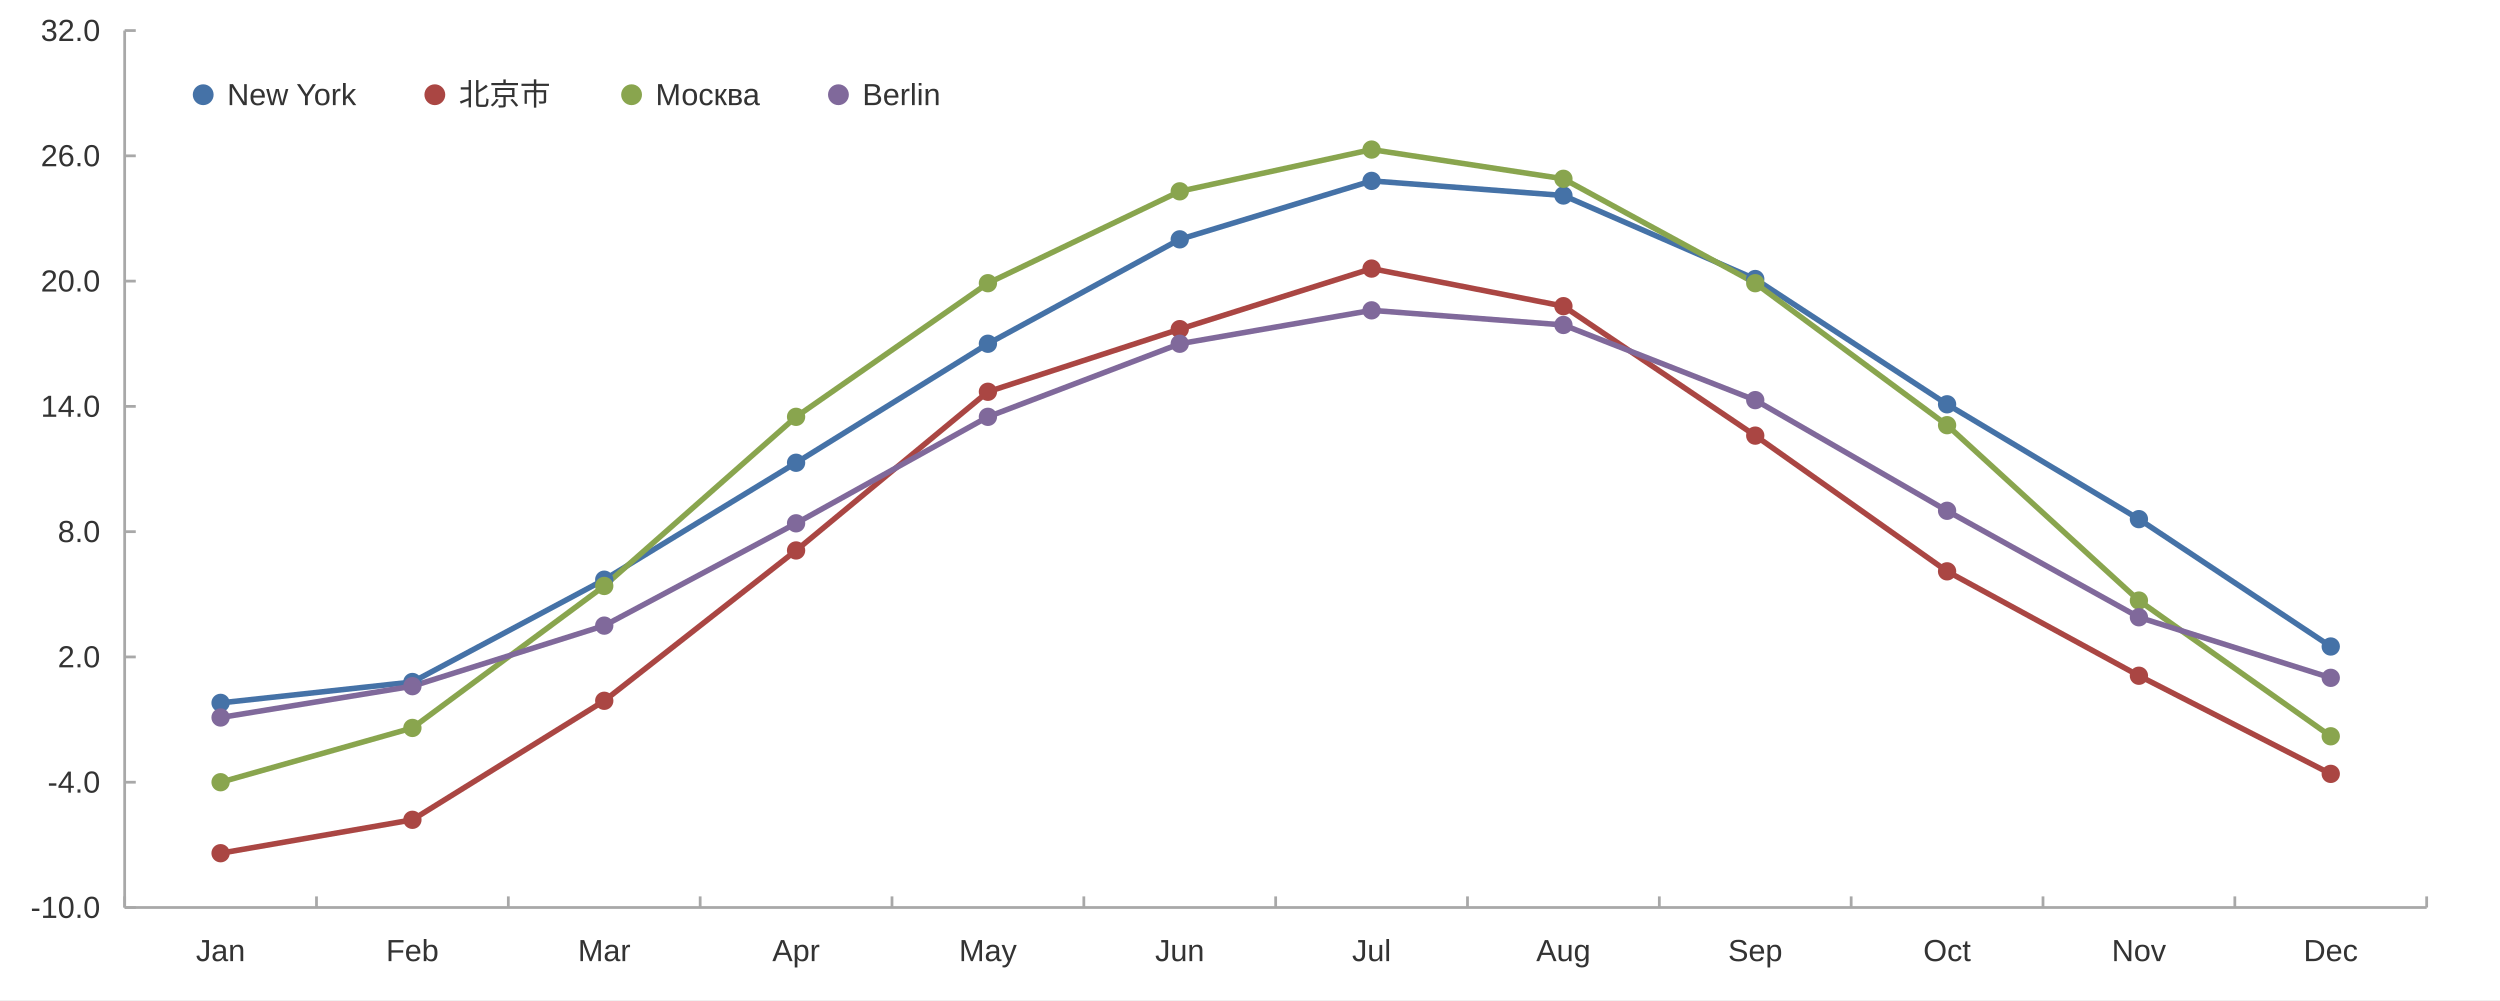
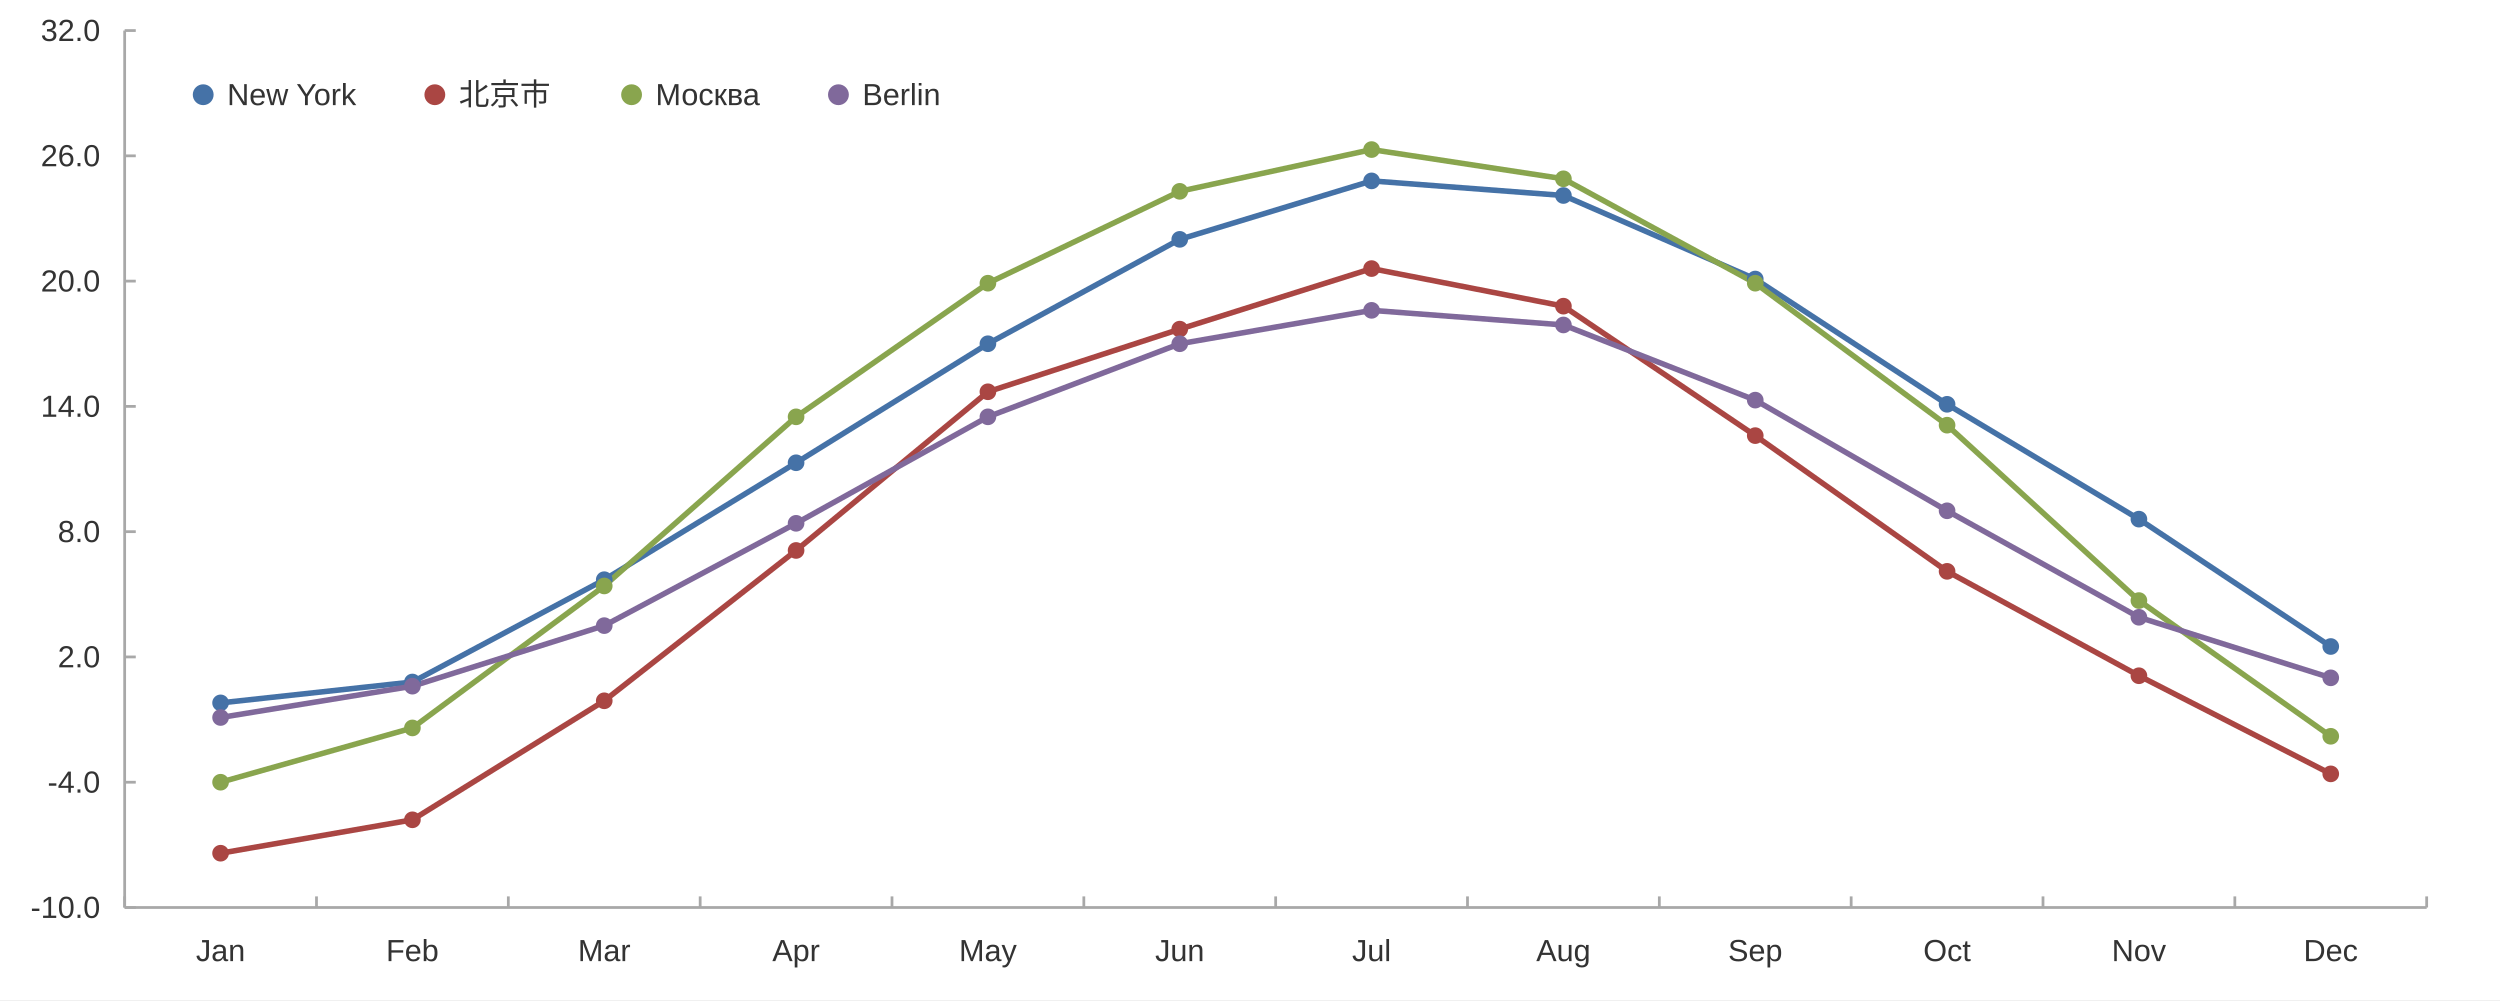
<svg xmlns="http://www.w3.org/2000/svg" width="1200" height="480" viewBox="0 0 1200.0 480.0">
  <rect width="1200" height="480" fill="#ffffff" />
  <path stroke-width="1.333" stroke="#a8a8a8" fill="none" d="M59.837 435.6 L1164.8 435.6 " />
  <path stroke-width="1.333" stroke="#a8a8a8" fill="none" d="M59.837 435.6 L59.837 430.267 " />
  <path stroke-width="1.333" stroke="#a8a8a8" fill="none" d="M151.918 435.6 L151.918 430.267 " />
  <path stroke-width="1.333" stroke="#a8a8a8" fill="none" d="M243.998 435.6 L243.998 430.267 " />
  <path stroke-width="1.333" stroke="#a8a8a8" fill="none" d="M336.078 435.6 L336.078 430.267 " />
  <path stroke-width="1.333" stroke="#a8a8a8" fill="none" d="M428.158 435.6 L428.158 430.267 " />
  <path stroke-width="1.333" stroke="#a8a8a8" fill="none" d="M520.239 435.6 L520.239 430.267 " />
  <path stroke-width="1.333" stroke="#a8a8a8" fill="none" d="M612.319 435.6 L612.319 430.267 " />
  <path stroke-width="1.333" stroke="#a8a8a8" fill="none" d="M704.399 435.6 L704.399 430.267 " />
  <path stroke-width="1.333" stroke="#a8a8a8" fill="none" d="M796.479 435.6 L796.479 430.267 " />
  <path stroke-width="1.333" stroke="#a8a8a8" fill="none" d="M888.559 435.6 L888.559 430.267 " />
  <path stroke-width="1.333" stroke="#a8a8a8" fill="none" d="M980.64 435.6 L980.64 430.267 " />
  <path stroke-width="1.333" stroke="#a8a8a8" fill="none" d="M1072.72 435.6 L1072.72 430.267 " />
  <path stroke-width="1.333" stroke="#a8a8a8" fill="none" d="M1164.8 435.6 L1164.8 430.267 " />
  <text x="94.049" y="461.333" fill="#333333" font-size="14.667" font-family="Arial,Helvetica,'Helvetica Neue',sans-serif">Jan</text>
  <text x="185.317" y="461.333" fill="#333333" font-size="14.667" font-family="Arial,Helvetica,'Helvetica Neue',sans-serif">Feb</text>
  <text x="277.405" y="461.333" fill="#333333" font-size="14.667" font-family="Arial,Helvetica,'Helvetica Neue',sans-serif">Mar</text>
  <text x="370.704" y="461.333" fill="#333333" font-size="14.667" font-family="Arial,Helvetica,'Helvetica Neue',sans-serif">Apr</text>
  <text x="460.339" y="461.333" fill="#333333" font-size="14.667" font-family="Arial,Helvetica,'Helvetica Neue',sans-serif">May</text>
  <text x="554.451" y="461.333" fill="#333333" font-size="14.667" font-family="Arial,Helvetica,'Helvetica Neue',sans-serif">Jun</text>
  <text x="648.976" y="461.333" fill="#333333" font-size="14.667" font-family="Arial,Helvetica,'Helvetica Neue',sans-serif">Jul</text>
  <text x="737.392" y="461.333" fill="#333333" font-size="14.667" font-family="Arial,Helvetica,'Helvetica Neue',sans-serif">Aug</text>
  <text x="829.472" y="461.333" fill="#333333" font-size="14.667" font-family="Arial,Helvetica,'Helvetica Neue',sans-serif">Sep</text>
  <text x="923.185" y="461.333" fill="#333333" font-size="14.667" font-family="Arial,Helvetica,'Helvetica Neue',sans-serif">Oct</text>
  <text x="1013.633" y="461.333" fill="#333333" font-size="14.667" font-family="Arial,Helvetica,'Helvetica Neue',sans-serif">Nov</text>
  <text x="1105.713" y="461.333" fill="#333333" font-size="14.667" font-family="Arial,Helvetica,'Helvetica Neue',sans-serif">Dec</text>
  <path stroke-width="1.333" stroke="#a8a8a8" fill="none" d="M59.837 14.667 L59.837 435.6 " />
  <path stroke-width="1.333" stroke="#a8a8a8" fill="none" d="M59.837 435.6 L65.171 435.6 " />
  <path stroke-width="1.333" stroke="#a8a8a8" fill="none" d="M59.837 375.467 L65.171 375.467 " />
  <path stroke-width="1.333" stroke="#a8a8a8" fill="none" d="M59.837 315.333 L65.171 315.333 " />
  <path stroke-width="1.333" stroke="#a8a8a8" fill="none" d="M59.837 255.2 L65.171 255.2 " />
  <path stroke-width="1.333" stroke="#a8a8a8" fill="none" d="M59.837 195.067 L65.171 195.067 " />
  <path stroke-width="1.333" stroke="#a8a8a8" fill="none" d="M59.837 134.933 L65.171 134.933 " />
  <path stroke-width="1.333" stroke="#a8a8a8" fill="none" d="M59.837 74.8 L65.171 74.8 " />
  <path stroke-width="1.333" stroke="#a8a8a8" fill="none" d="M59.837 14.667 L65.171 14.667 " />
  <text x="14.667" y="440.6" fill="#333333" font-size="14.667" font-family="Arial,Helvetica,'Helvetica Neue',sans-serif">-10.0</text>
  <text x="22.823" y="380.467" fill="#333333" font-size="14.667" font-family="Arial,Helvetica,'Helvetica Neue',sans-serif">-4.0</text>
  <text x="27.714" y="320.333" fill="#333333" font-size="14.667" font-family="Arial,Helvetica,'Helvetica Neue',sans-serif">2.0</text>
  <text x="27.714" y="260.2" fill="#333333" font-size="14.667" font-family="Arial,Helvetica,'Helvetica Neue',sans-serif">8.0</text>
  <text x="19.557" y="200.067" fill="#333333" font-size="14.667" font-family="Arial,Helvetica,'Helvetica Neue',sans-serif">14.0</text>
  <text x="19.557" y="139.933" fill="#333333" font-size="14.667" font-family="Arial,Helvetica,'Helvetica Neue',sans-serif">20.0</text>
  <text x="19.557" y="79.8" fill="#333333" font-size="14.667" font-family="Arial,Helvetica,'Helvetica Neue',sans-serif">26.0</text>
  <text x="19.557" y="19.667" fill="#333333" font-size="14.667" font-family="Arial,Helvetica,'Helvetica Neue',sans-serif">32.0</text>
  <path stroke-width="2.667" stroke="#4572a7" fill="none" d="M105.878 337.382 L197.958 327.36 L290.038 278.251 L382.118 222.127 L474.198 165.0 L566.279 114.889 L658.359 86.827 L750.439 93.842 L842.519 133.931 L934.599 194.064 L1026.68 249.187 L1118.76 310.322 " />
  <path stroke-width="2.667" stroke="#aa4643" fill="none" d="M105.878 409.542 L197.958 393.507 L290.038 336.38 L382.118 264.22 L474.198 188.051 L566.279 157.984 L658.359 128.92 L750.439 146.96 L842.519 209.098 L934.599 274.242 L1026.68 324.353 L1118.76 371.458 " />
  <path stroke-width="2.667" stroke="#89a54e" fill="none" d="M105.878 375.467 L197.958 349.409 L290.038 281.258 L382.118 200.078 L474.198 135.936 L566.279 91.838 L658.359 71.793 L750.439 85.824 L842.519 135.936 L934.599 204.087 L1026.68 288.273 L1118.76 353.418 " />
  <path stroke-width="2.667" stroke="#80699b" fill="none" d="M105.878 344.398 L197.958 329.364 L290.038 300.3 L382.118 251.191 L474.198 200.078 L566.279 165.0 L658.359 148.964 L750.439 155.98 L842.519 192.06 L934.599 245.178 L1026.68 296.291 L1118.76 325.356 " />
-   <path fill="#4572a7" d="M110.278 337.382 M101.478 337.382 a4.4 4.4 0 1 0 8.8 0 a4.4 4.4 0 1 0 -8.8 0 " />
-   <path fill="#4572a7" d="M202.358 327.36 M193.558 327.36 a4.4 4.4 0 1 0 8.8 0 a4.4 4.4 0 1 0 -8.8 0 " />
-   <path fill="#4572a7" d="M294.438 278.251 M285.638 278.251 a4.4 4.4 0 1 0 8.8 0 a4.4 4.4 0 1 0 -8.8 0 " />
-   <path fill="#4572a7" d="M386.518 222.127 M377.718 222.127 a4.4 4.4 0 1 0 8.8 0 a4.4 4.4 0 1 0 -8.8 0 " />
-   <path fill="#4572a7" d="M478.598 165.0 M469.798 165.0 a4.4 4.4 0 1 0 8.8 0 a4.4 4.4 0 1 0 -8.8 0 " />
-   <path fill="#4572a7" d="M570.679 114.889 M561.879 114.889 a4.4 4.4 0 1 0 8.8 0 a4.4 4.4 0 1 0 -8.8 0 " />
-   <path fill="#4572a7" d="M662.759 86.827 M653.959 86.827 a4.4 4.4 0 1 0 8.8 0 a4.4 4.4 0 1 0 -8.8 0 " />
-   <path fill="#4572a7" d="M754.839 93.842 M746.039 93.842 a4.4 4.4 0 1 0 8.8 0 a4.4 4.4 0 1 0 -8.8 0 " />
-   <path fill="#4572a7" d="M846.919 133.931 M838.119 133.931 a4.4 4.4 0 1 0 8.8 0 a4.4 4.4 0 1 0 -8.8 0 " />
-   <path fill="#4572a7" d="M938.999 194.064 M930.199 194.064 a4.4 4.4 0 1 0 8.8 0 a4.4 4.4 0 1 0 -8.8 0 " />
-   <path fill="#4572a7" d="M1031.08 249.187 M1022.28 249.187 a4.4 4.4 0 1 0 8.8 0 a4.4 4.4 0 1 0 -8.8 0 " />
-   <path fill="#4572a7" d="M1123.16 310.322 M1114.36 310.322 a4.4 4.4 0 1 0 8.8 0 a4.4 4.4 0 1 0 -8.8 0 " />
-   <path fill="#aa4643" d="M110.278 409.542 M101.478 409.542 a4.4 4.4 0 1 0 8.8 0 a4.4 4.4 0 1 0 -8.8 0 " />
-   <path fill="#aa4643" d="M202.358 393.507 M193.558 393.507 a4.4 4.4 0 1 0 8.8 0 a4.4 4.4 0 1 0 -8.8 0 " />
-   <path fill="#aa4643" d="M294.438 336.38 M285.638 336.38 a4.4 4.4 0 1 0 8.8 0 a4.4 4.4 0 1 0 -8.8 0 " />
-   <path fill="#aa4643" d="M386.518 264.22 M377.718 264.22 a4.4 4.4 0 1 0 8.8 0 a4.4 4.4 0 1 0 -8.8 0 " />
-   <path fill="#aa4643" d="M478.598 188.051 M469.798 188.051 a4.4 4.4 0 1 0 8.8 0 a4.4 4.4 0 1 0 -8.8 0 " />
-   <path fill="#aa4643" d="M570.679 157.984 M561.879 157.984 a4.4 4.4 0 1 0 8.8 0 a4.4 4.4 0 1 0 -8.8 0 " />
-   <path fill="#aa4643" d="M662.759 128.92 M653.959 128.92 a4.4 4.4 0 1 0 8.8 0 a4.4 4.4 0 1 0 -8.8 0 " />
-   <path fill="#aa4643" d="M754.839 146.96 M746.039 146.96 a4.4 4.4 0 1 0 8.8 0 a4.4 4.4 0 1 0 -8.8 0 " />
-   <path fill="#aa4643" d="M846.919 209.098 M838.119 209.098 a4.4 4.4 0 1 0 8.8 0 a4.4 4.4 0 1 0 -8.8 0 " />
-   <path fill="#aa4643" d="M938.999 274.242 M930.199 274.242 a4.4 4.4 0 1 0 8.8 0 a4.4 4.4 0 1 0 -8.8 0 " />
-   <path fill="#aa4643" d="M1031.08 324.353 M1022.28 324.353 a4.4 4.4 0 1 0 8.8 0 a4.4 4.4 0 1 0 -8.8 0 " />
-   <path fill="#aa4643" d="M1123.16 371.458 M1114.36 371.458 a4.4 4.4 0 1 0 8.8 0 a4.4 4.4 0 1 0 -8.8 0 " />
-   <path fill="#89a54e" d="M110.278 375.467 M101.478 375.467 a4.4 4.4 0 1 0 8.8 0 a4.4 4.4 0 1 0 -8.8 0 " />
-   <path fill="#89a54e" d="M202.358 349.409 M193.558 349.409 a4.4 4.4 0 1 0 8.8 0 a4.4 4.4 0 1 0 -8.8 0 " />
-   <path fill="#89a54e" d="M294.438 281.258 M285.638 281.258 a4.4 4.4 0 1 0 8.8 0 a4.4 4.4 0 1 0 -8.8 0 " />
-   <path fill="#89a54e" d="M386.518 200.078 M377.718 200.078 a4.4 4.4 0 1 0 8.8 0 a4.4 4.4 0 1 0 -8.8 0 " />
-   <path fill="#89a54e" d="M478.598 135.936 M469.798 135.936 a4.4 4.4 0 1 0 8.8 0 a4.4 4.4 0 1 0 -8.8 0 " />
-   <path fill="#89a54e" d="M570.679 91.838 M561.879 91.838 a4.4 4.4 0 1 0 8.8 0 a4.4 4.4 0 1 0 -8.8 0 " />
-   <path fill="#89a54e" d="M662.759 71.793 M653.959 71.793 a4.4 4.4 0 1 0 8.8 0 a4.4 4.4 0 1 0 -8.8 0 " />
-   <path fill="#89a54e" d="M754.839 85.824 M746.039 85.824 a4.4 4.4 0 1 0 8.8 0 a4.4 4.4 0 1 0 -8.8 0 " />
-   <path fill="#89a54e" d="M846.919 135.936 M838.119 135.936 a4.4 4.4 0 1 0 8.8 0 a4.4 4.4 0 1 0 -8.8 0 " />
-   <path fill="#89a54e" d="M938.999 204.087 M930.199 204.087 a4.4 4.4 0 1 0 8.8 0 a4.4 4.4 0 1 0 -8.8 0 " />
-   <path fill="#89a54e" d="M1031.08 288.273 M1022.28 288.273 a4.4 4.4 0 1 0 8.8 0 a4.4 4.4 0 1 0 -8.8 0 " />
-   <path fill="#89a54e" d="M1123.16 353.418 M1114.36 353.418 a4.4 4.4 0 1 0 8.8 0 a4.4 4.4 0 1 0 -8.8 0 " />
-   <path fill="#80699b" d="M110.278 344.398 M101.478 344.398 a4.4 4.4 0 1 0 8.8 0 a4.4 4.4 0 1 0 -8.8 0 " />
-   <path fill="#80699b" d="M202.358 329.364 M193.558 329.364 a4.4 4.4 0 1 0 8.8 0 a4.4 4.4 0 1 0 -8.8 0 " />
-   <path fill="#80699b" d="M294.438 300.3 M285.638 300.3 a4.4 4.4 0 1 0 8.8 0 a4.4 4.4 0 1 0 -8.8 0 " />
-   <path fill="#80699b" d="M386.518 251.191 M377.718 251.191 a4.4 4.4 0 1 0 8.8 0 a4.4 4.4 0 1 0 -8.8 0 " />
-   <path fill="#80699b" d="M478.598 200.078 M469.798 200.078 a4.4 4.4 0 1 0 8.8 0 a4.4 4.4 0 1 0 -8.8 0 " />
-   <path fill="#80699b" d="M570.679 165.0 M561.879 165.0 a4.4 4.4 0 1 0 8.8 0 a4.4 4.4 0 1 0 -8.8 0 " />
-   <path fill="#80699b" d="M662.759 148.964 M653.959 148.964 a4.4 4.4 0 1 0 8.8 0 a4.4 4.4 0 1 0 -8.8 0 " />
-   <path fill="#80699b" d="M754.839 155.98 M746.039 155.98 a4.4 4.4 0 1 0 8.8 0 a4.4 4.4 0 1 0 -8.8 0 " />
-   <path fill="#80699b" d="M846.919 192.06 M838.119 192.06 a4.4 4.4 0 1 0 8.8 0 a4.4 4.4 0 1 0 -8.8 0 " />
-   <path fill="#80699b" d="M938.999 245.178 M930.199 245.178 a4.4 4.4 0 1 0 8.8 0 a4.4 4.4 0 1 0 -8.8 0 " />
-   <path fill="#80699b" d="M1031.08 296.291 M1022.28 296.291 a4.4 4.4 0 1 0 8.8 0 a4.4 4.4 0 1 0 -8.8 0 " />
-   <path fill="#80699b" d="M1123.16 325.356 M1114.36 325.356 a4.4 4.4 0 1 0 8.8 0 a4.4 4.4 0 1 0 -8.8 0 " />
+   <path fill="#4572a7" d="M109.878 337.382 M101.878 337.382 a4.0 4.0 0 1 0 8.0 0 a4.0 4.0 0 1 0 -8.0 0 " />
+   <path fill="#4572a7" d="M201.958 327.36 M193.958 327.36 a4.0 4.0 0 1 0 8.0 0 a4.0 4.0 0 1 0 -8.0 0 " />
+   <path fill="#4572a7" d="M294.038 278.251 M286.038 278.251 a4.0 4.0 0 1 0 8.0 0 a4.0 4.0 0 1 0 -8.0 0 " />
+   <path fill="#4572a7" d="M386.118 222.127 M378.118 222.127 a4.0 4.0 0 1 0 8.0 0 a4.0 4.0 0 1 0 -8.0 0 " />
+   <path fill="#4572a7" d="M478.198 165.0 M470.198 165.0 a4.0 4.0 0 1 0 8.0 0 a4.0 4.0 0 1 0 -8.0 0 " />
+   <path fill="#4572a7" d="M570.279 114.889 M562.279 114.889 a4.0 4.0 0 1 0 8.0 0 a4.0 4.0 0 1 0 -8.0 0 " />
+   <path fill="#4572a7" d="M662.359 86.827 M654.359 86.827 a4.0 4.0 0 1 0 8.0 0 a4.0 4.0 0 1 0 -8.0 0 " />
+   <path fill="#4572a7" d="M754.439 93.842 M746.439 93.842 a4.0 4.0 0 1 0 8.0 0 a4.0 4.0 0 1 0 -8.0 0 " />
+   <path fill="#4572a7" d="M846.519 133.931 M838.519 133.931 a4.0 4.0 0 1 0 8.0 0 a4.0 4.0 0 1 0 -8.0 0 " />
+   <path fill="#4572a7" d="M938.599 194.064 M930.599 194.064 a4.0 4.0 0 1 0 8.0 0 a4.0 4.0 0 1 0 -8.0 0 " />
+   <path fill="#4572a7" d="M1030.68 249.187 M1022.68 249.187 a4.0 4.0 0 1 0 8.0 0 a4.0 4.0 0 1 0 -8.0 0 " />
+   <path fill="#4572a7" d="M1122.76 310.322 M1114.76 310.322 a4.0 4.0 0 1 0 8.0 0 a4.0 4.0 0 1 0 -8.0 0 " />
+   <path fill="#aa4643" d="M109.878 409.542 M101.878 409.542 a4.0 4.0 0 1 0 8.0 0 a4.0 4.0 0 1 0 -8.0 0 " />
+   <path fill="#aa4643" d="M201.958 393.507 M193.958 393.507 a4.0 4.0 0 1 0 8.0 0 a4.0 4.0 0 1 0 -8.0 0 " />
+   <path fill="#aa4643" d="M294.038 336.38 M286.038 336.38 a4.0 4.0 0 1 0 8.0 0 a4.0 4.0 0 1 0 -8.0 0 " />
+   <path fill="#aa4643" d="M386.118 264.22 M378.118 264.22 a4.0 4.0 0 1 0 8.0 0 a4.0 4.0 0 1 0 -8.0 0 " />
+   <path fill="#aa4643" d="M478.198 188.051 M470.198 188.051 a4.0 4.0 0 1 0 8.0 0 a4.0 4.0 0 1 0 -8.0 0 " />
+   <path fill="#aa4643" d="M570.279 157.984 M562.279 157.984 a4.0 4.0 0 1 0 8.0 0 a4.0 4.0 0 1 0 -8.0 0 " />
+   <path fill="#aa4643" d="M662.359 128.92 M654.359 128.92 a4.0 4.0 0 1 0 8.0 0 a4.0 4.0 0 1 0 -8.0 0 " />
+   <path fill="#aa4643" d="M754.439 146.96 M746.439 146.96 a4.0 4.0 0 1 0 8.0 0 a4.0 4.0 0 1 0 -8.0 0 " />
+   <path fill="#aa4643" d="M846.519 209.098 M838.519 209.098 a4.0 4.0 0 1 0 8.0 0 a4.0 4.0 0 1 0 -8.0 0 " />
+   <path fill="#aa4643" d="M938.599 274.242 M930.599 274.242 a4.0 4.0 0 1 0 8.0 0 a4.0 4.0 0 1 0 -8.0 0 " />
+   <path fill="#aa4643" d="M1030.68 324.353 M1022.68 324.353 a4.0 4.0 0 1 0 8.0 0 a4.0 4.0 0 1 0 -8.0 0 " />
+   <path fill="#aa4643" d="M1122.76 371.458 M1114.76 371.458 a4.0 4.0 0 1 0 8.0 0 a4.0 4.0 0 1 0 -8.0 0 " />
+   <path fill="#89a54e" d="M109.878 375.467 M101.878 375.467 a4.0 4.0 0 1 0 8.0 0 a4.0 4.0 0 1 0 -8.0 0 " />
+   <path fill="#89a54e" d="M201.958 349.409 M193.958 349.409 a4.0 4.0 0 1 0 8.0 0 a4.0 4.0 0 1 0 -8.0 0 " />
+   <path fill="#89a54e" d="M294.038 281.258 M286.038 281.258 a4.0 4.0 0 1 0 8.0 0 a4.0 4.0 0 1 0 -8.0 0 " />
+   <path fill="#89a54e" d="M386.118 200.078 M378.118 200.078 a4.0 4.0 0 1 0 8.0 0 a4.0 4.0 0 1 0 -8.0 0 " />
+   <path fill="#89a54e" d="M478.198 135.936 M470.198 135.936 a4.0 4.0 0 1 0 8.0 0 a4.0 4.0 0 1 0 -8.0 0 " />
+   <path fill="#89a54e" d="M570.279 91.838 M562.279 91.838 a4.0 4.0 0 1 0 8.0 0 a4.0 4.0 0 1 0 -8.0 0 " />
+   <path fill="#89a54e" d="M662.359 71.793 M654.359 71.793 a4.0 4.0 0 1 0 8.0 0 a4.0 4.0 0 1 0 -8.0 0 " />
+   <path fill="#89a54e" d="M754.439 85.824 M746.439 85.824 a4.0 4.0 0 1 0 8.0 0 a4.0 4.0 0 1 0 -8.0 0 " />
+   <path fill="#89a54e" d="M846.519 135.936 M838.519 135.936 a4.0 4.0 0 1 0 8.0 0 a4.0 4.0 0 1 0 -8.0 0 " />
+   <path fill="#89a54e" d="M938.599 204.087 M930.599 204.087 a4.0 4.0 0 1 0 8.0 0 a4.0 4.0 0 1 0 -8.0 0 " />
+   <path fill="#89a54e" d="M1030.68 288.273 M1022.68 288.273 a4.0 4.0 0 1 0 8.0 0 a4.0 4.0 0 1 0 -8.0 0 " />
+   <path fill="#89a54e" d="M1122.76 353.418 M1114.76 353.418 a4.0 4.0 0 1 0 8.0 0 a4.0 4.0 0 1 0 -8.0 0 " />
+   <path fill="#80699b" d="M109.878 344.398 M101.878 344.398 a4.0 4.0 0 1 0 8.0 0 a4.0 4.0 0 1 0 -8.0 0 " />
+   <path fill="#80699b" d="M201.958 329.364 M193.958 329.364 a4.0 4.0 0 1 0 8.0 0 a4.0 4.0 0 1 0 -8.0 0 " />
+   <path fill="#80699b" d="M294.038 300.3 M286.038 300.3 a4.0 4.0 0 1 0 8.0 0 a4.0 4.0 0 1 0 -8.0 0 " />
+   <path fill="#80699b" d="M386.118 251.191 M378.118 251.191 a4.0 4.0 0 1 0 8.0 0 a4.0 4.0 0 1 0 -8.0 0 " />
+   <path fill="#80699b" d="M478.198 200.078 M470.198 200.078 a4.0 4.0 0 1 0 8.0 0 a4.0 4.0 0 1 0 -8.0 0 " />
+   <path fill="#80699b" d="M570.279 165.0 M562.279 165.0 a4.0 4.0 0 1 0 8.0 0 a4.0 4.0 0 1 0 -8.0 0 " />
+   <path fill="#80699b" d="M662.359 148.964 M654.359 148.964 a4.0 4.0 0 1 0 8.0 0 a4.0 4.0 0 1 0 -8.0 0 " />
+   <path fill="#80699b" d="M754.439 155.98 M746.439 155.98 a4.0 4.0 0 1 0 8.0 0 a4.0 4.0 0 1 0 -8.0 0 " />
+   <path fill="#80699b" d="M846.519 192.06 M838.519 192.06 a4.0 4.0 0 1 0 8.0 0 a4.0 4.0 0 1 0 -8.0 0 " />
+   <path fill="#80699b" d="M938.599 245.178 M930.599 245.178 a4.0 4.0 0 1 0 8.0 0 a4.0 4.0 0 1 0 -8.0 0 " />
+   <path fill="#80699b" d="M1030.68 296.291 M1022.68 296.291 a4.0 4.0 0 1 0 8.0 0 a4.0 4.0 0 1 0 -8.0 0 " />
+   <path fill="#80699b" d="M1122.76 325.356 M1114.76 325.356 a4.0 4.0 0 1 0 8.0 0 a4.0 4.0 0 1 0 -8.0 0 " />
  <path fill="#4572a7" d="M102.537 45.467 M92.537 45.467 a5.0 5.0 0 1 0 10.0 0 a5.0 5.0 0 1 0 -10.0 0 " />
  <text x="109.037" y="50.467" fill="#333333" font-size="14.667" font-family="Arial,Helvetica,'Helvetica Neue',sans-serif">New York</text>
  <path fill="#aa4643" d="M213.722 45.467 M203.722 45.467 a5.0 5.0 0 1 0 10.0 0 a5.0 5.0 0 1 0 -10.0 0 " />
  <text x="220.222" y="50.467" fill="#333333" font-size="14.667" font-family="Arial,Helvetica,'Helvetica Neue',sans-serif">北京市   </text>
  <path fill="#89a54e" d="M308.156 45.467 M298.156 45.467 a5.0 5.0 0 1 0 10.0 0 a5.0 5.0 0 1 0 -10.0 0 " />
  <text x="314.656" y="50.467" fill="#333333" font-size="14.667" font-family="Arial,Helvetica,'Helvetica Neue',sans-serif">Москва</text>
  <path fill="#80699b" d="M407.45 45.467 M397.45 45.467 a5.0 5.0 0 1 0 10.0 0 a5.0 5.0 0 1 0 -10.0 0 " />
  <text x="413.95" y="50.467" fill="#333333" font-size="14.667" font-family="Arial,Helvetica,'Helvetica Neue',sans-serif">Berlin</text>
</svg>
